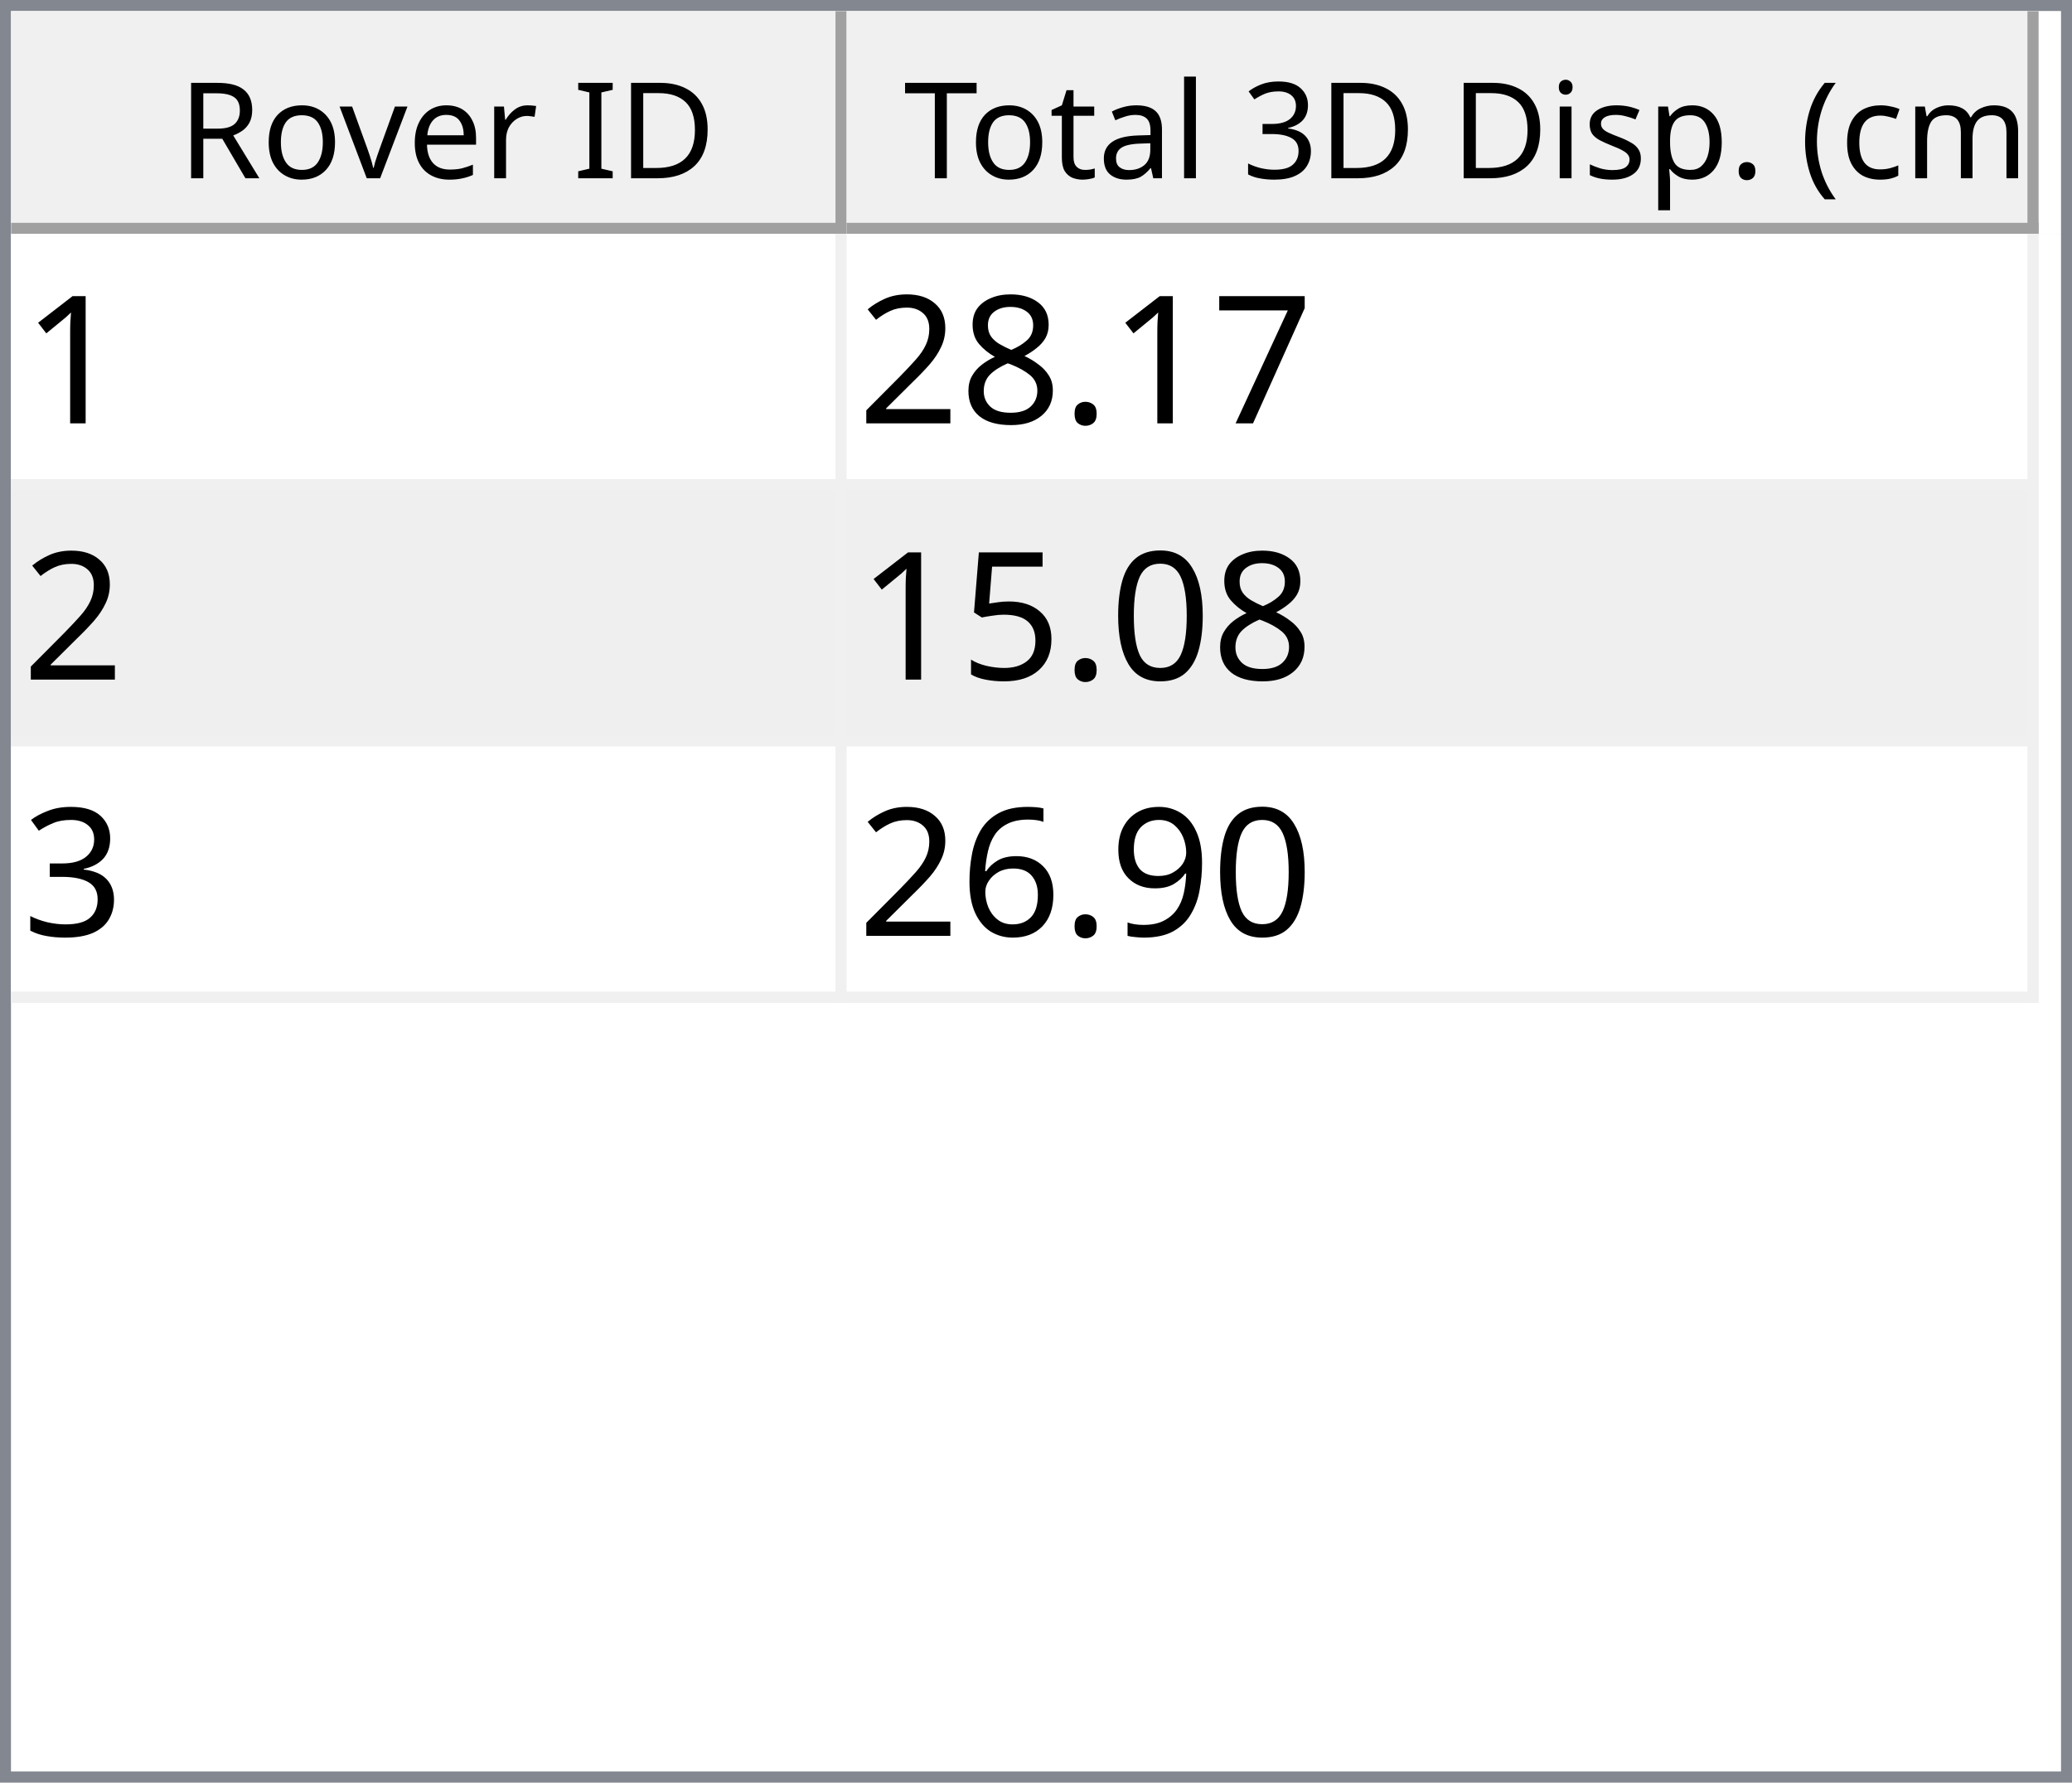
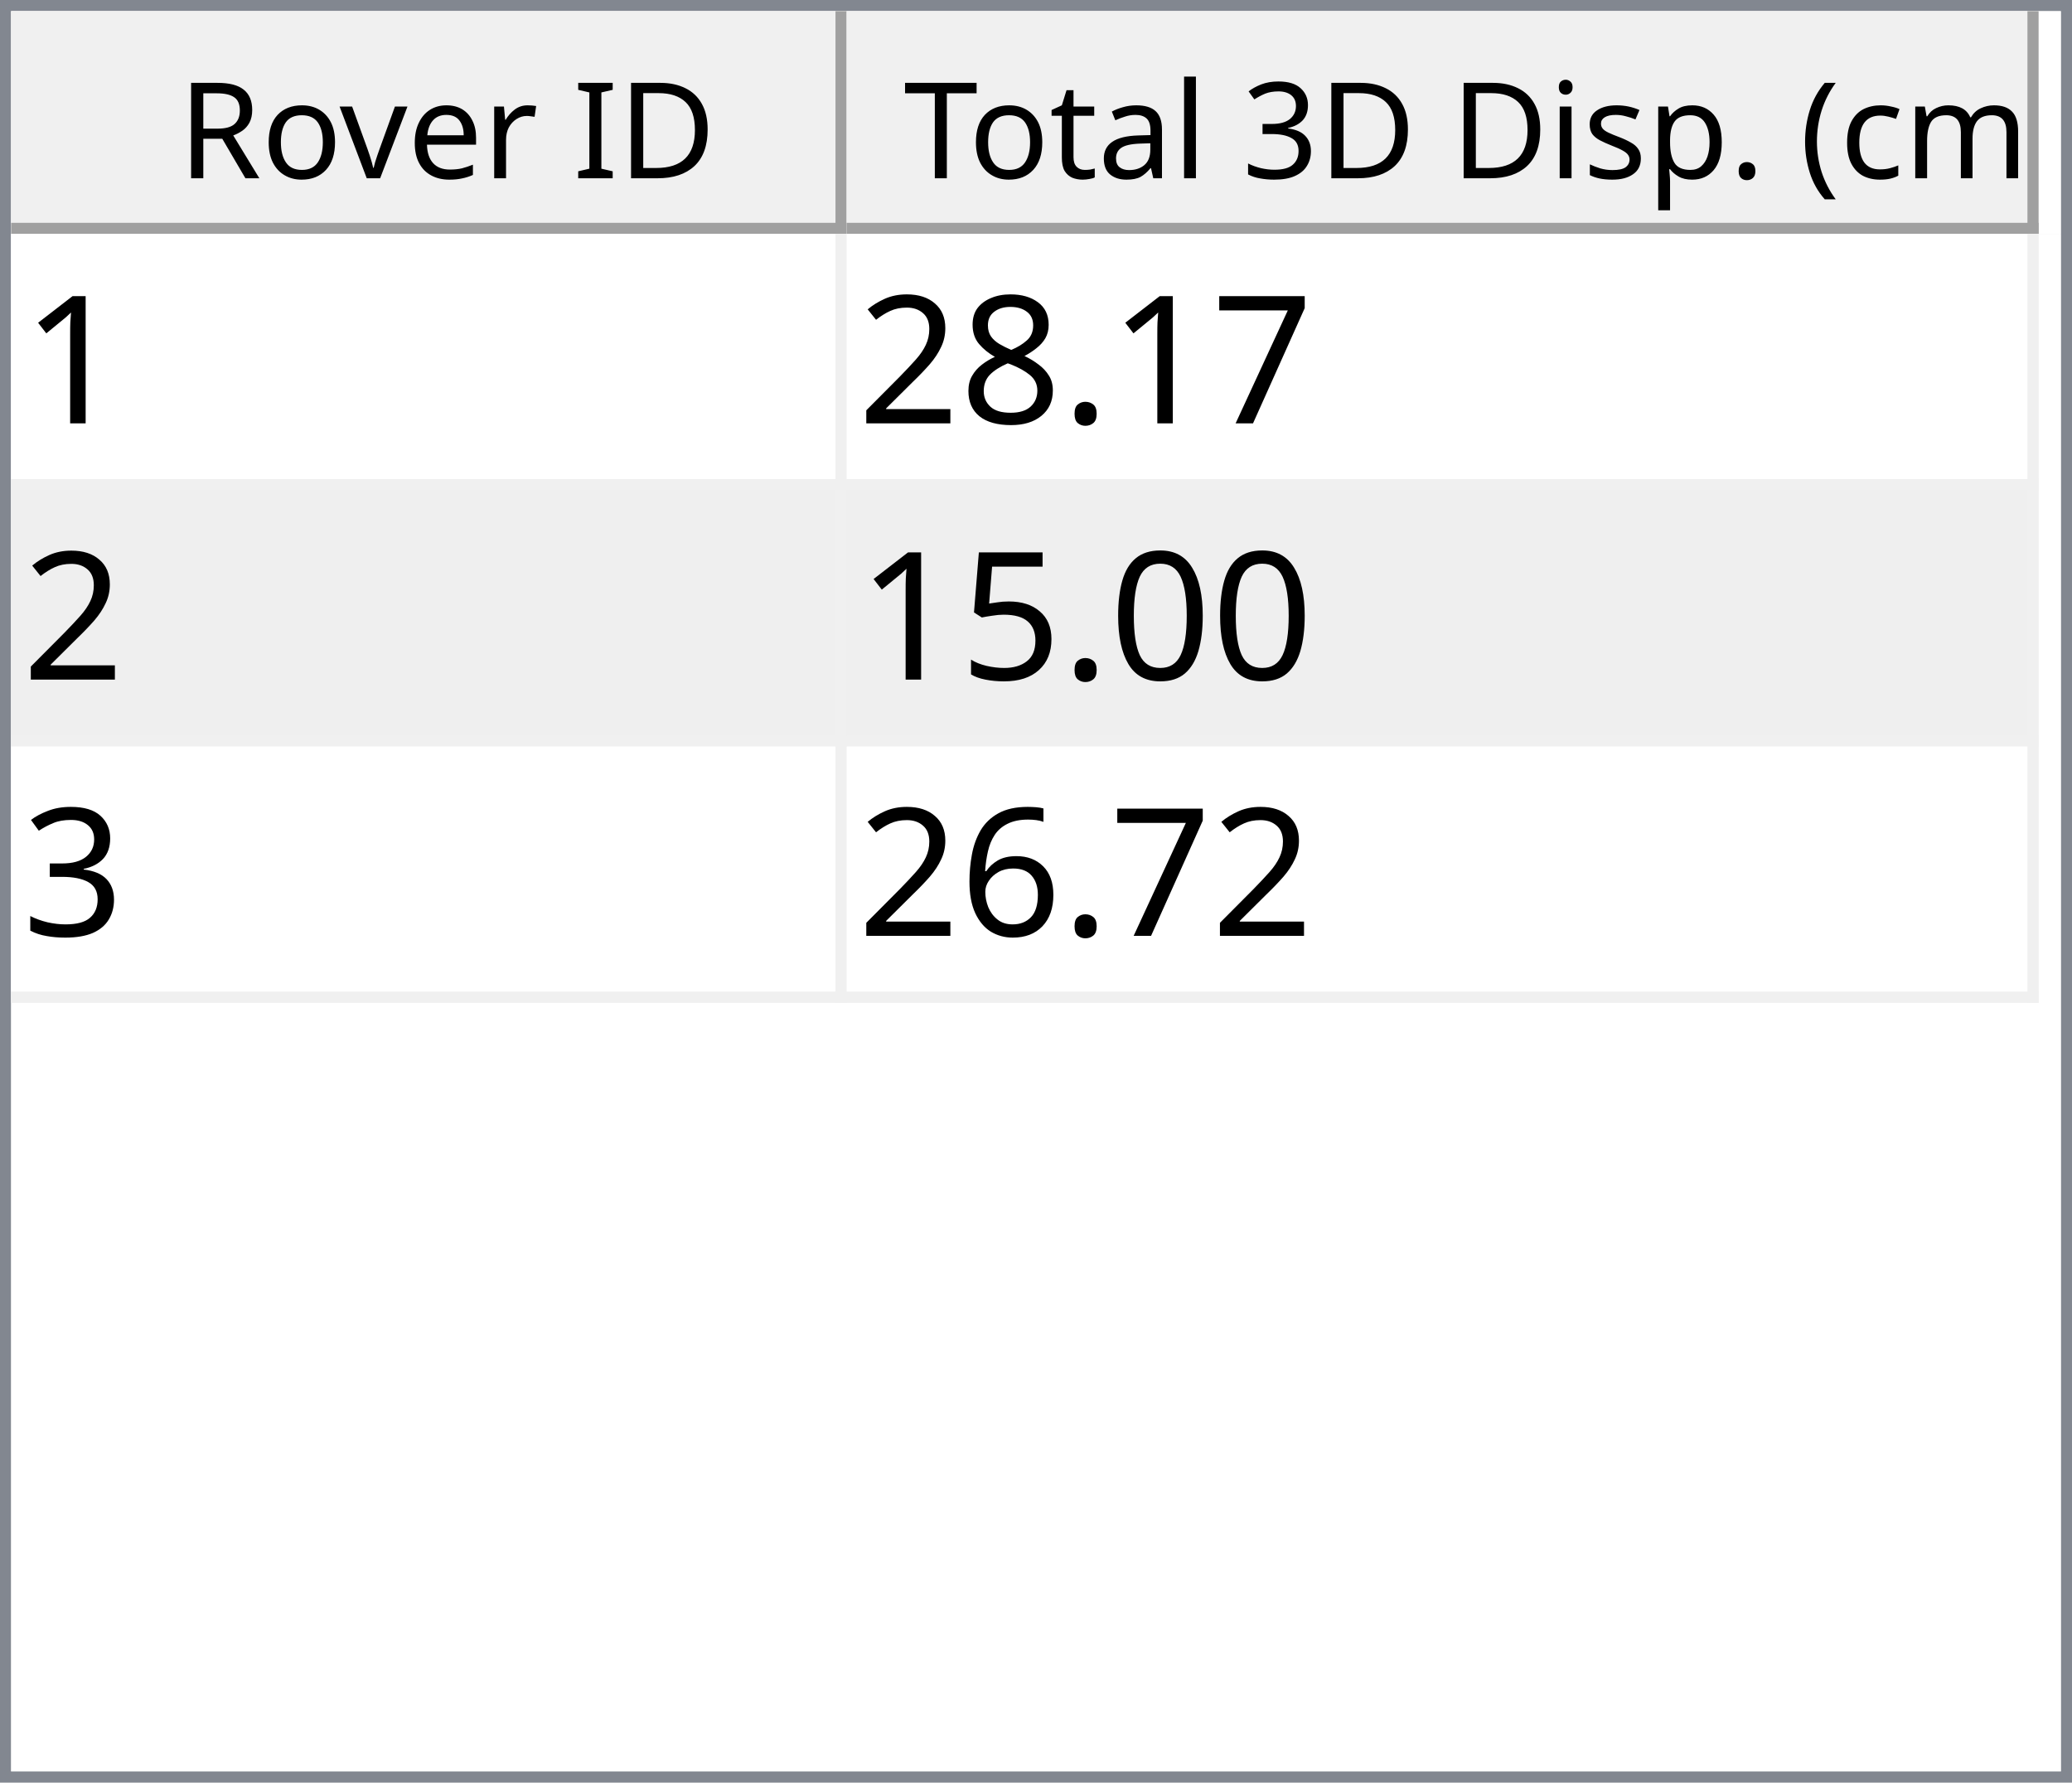
<svg xmlns="http://www.w3.org/2000/svg" style="fill-opacity:1; color-rendering:auto; color-interpolation:auto; text-rendering:auto; stroke:black; stroke-linecap:square; stroke-miterlimit:10; shape-rendering:auto; stroke-opacity:1; fill:black; stroke-dasharray:none; font-weight:normal; stroke-width:1; font-family:'Dialog'; font-style:normal; stroke-linejoin:miter; font-size:12px; stroke-dashoffset:0; image-rendering:auto;" width="186" height="160">
  <defs id="genericDefs" />
  <g>
    <defs id="defs1">
      <clipPath clipPathUnits="userSpaceOnUse" id="clipPath1">
        <path d="M0 0 L186 0 L186 160 L0 160 L0 0 Z" />
      </clipPath>
      <clipPath clipPathUnits="userSpaceOnUse" id="clipPath2">
        <path d="M0 0 L0 160 L186 160 L186 0 Z" />
      </clipPath>
      <clipPath clipPathUnits="userSpaceOnUse" id="clipPath3">
        <path d="M0 0 L0 20 L184 20 L184 0 Z" />
      </clipPath>
      <clipPath clipPathUnits="userSpaceOnUse" id="clipPath4">
        <path d="M0 0 L0 20 L75 20 L75 0 Z" />
      </clipPath>
      <clipPath clipPathUnits="userSpaceOnUse" id="clipPath5">
        <path d="M1 1 L1 19 L74 19 L74 1 Z" />
      </clipPath>
      <clipPath clipPathUnits="userSpaceOnUse" id="clipPath6">
        <path d="M0 0 L0 18 L73 18 L73 0 Z" />
      </clipPath>
      <clipPath clipPathUnits="userSpaceOnUse" id="clipPath7">
        <path d="M-0.5 -0.5 L-0.5 19.5 L74.5 19.5 L74.5 -0.5 Z" />
      </clipPath>
      <clipPath clipPathUnits="userSpaceOnUse" id="clipPath8">
        <path d="M0 0 L0 20 L107 20 L107 0 Z" />
      </clipPath>
      <clipPath clipPathUnits="userSpaceOnUse" id="clipPath9">
        <path d="M1 1 L1 19 L106 19 L106 1 Z" />
      </clipPath>
      <clipPath clipPathUnits="userSpaceOnUse" id="clipPath10">
        <path d="M0 0 L0 18 L105 18 L105 0 Z" />
      </clipPath>
      <clipPath clipPathUnits="userSpaceOnUse" id="clipPath11">
        <path d="M-0.5 -0.5 L-0.5 19.5 L106.5 19.5 L106.5 -0.5 Z" />
      </clipPath>
      <clipPath clipPathUnits="userSpaceOnUse" id="clipPath12">
        <path d="M0 0 L0 138 L184 138 L184 0 Z" />
      </clipPath>
      <clipPath clipPathUnits="userSpaceOnUse" id="clipPath13">
        <path d="M0 0 L0 69 L182 69 L182 0 Z" />
      </clipPath>
      <clipPath clipPathUnits="userSpaceOnUse" id="clipPath14">
        <path d="M-0.5 -0.5 L-0.5 68.5 L181.5 68.5 L181.5 -0.5 Z" />
      </clipPath>
      <clipPath clipPathUnits="userSpaceOnUse" id="clipPath15">
        <path d="M0 0 L0 22 L74 22 L74 0 Z" />
      </clipPath>
      <clipPath clipPathUnits="userSpaceOnUse" id="clipPath16">
        <path d="M0 0 L0 22 L106 22 L106 0 Z" />
      </clipPath>
      <font horiz-adv-x="64.551" id="font1">
        <font-face ascent="107.91" descent="25.098" units-per-em="100" style="font-style:normal; font-family:Segoe UI; font-weight:normal;" />
        <missing-glyph horiz-adv-x="64.551" d="M8.109 0 L8.109 68.266 L56.453 68.266 L56.453 0 L8.109 0 ZM15.328 7.234 L49.219 7.234 L49.219 61.031 L15.328 61.031 L15.328 7.234 Z" />
        <glyph unicode="D" horiz-adv-x="70.117" d="M9.188 0 L9.188 70.016 L28.516 70.016 Q65.531 70.016 65.531 35.891 Q65.531 19.672 55.25 9.836 Q44.969 0 27.734 0 L9.188 0 ZM17.391 62.594 L17.391 7.422 L27.828 7.422 Q41.609 7.422 49.273 14.797 Q56.938 22.172 56.938 35.688 Q56.938 62.594 28.328 62.594 L17.391 62.594 Z" />
        <glyph unicode="I" horiz-adv-x="26.611" d="M17.391 0 L9.188 0 L9.188 70.016 L17.391 70.016 L17.391 0 Z" />
        <glyph unicode=" " horiz-adv-x="27.393" d="" />
        <glyph unicode="r" horiz-adv-x="34.766" d="M34.188 41.891 Q32.078 43.5 28.125 43.5 Q23 43.5 19.555 38.672 Q16.109 33.844 16.109 25.484 L16.109 0 L8.109 0 L8.109 50 L16.109 50 L16.109 39.703 L16.312 39.703 Q18.016 44.969 21.531 47.922 Q25.047 50.875 29.391 50.875 Q32.516 50.875 34.188 50.203 L34.188 41.891 Z" />
        <glyph unicode="e" horiz-adv-x="52.295" d="M48.297 23 L12.984 23 Q13.188 14.656 17.484 10.109 Q21.781 5.562 29.297 5.562 Q37.75 5.562 44.828 11.141 L44.828 3.609 Q38.234 -1.172 27.391 -1.172 Q16.797 -1.172 10.742 5.641 Q4.688 12.453 4.688 24.812 Q4.688 36.469 11.305 43.82 Q17.922 51.172 27.734 51.172 Q37.547 51.172 42.922 44.828 Q48.297 38.484 48.297 27.203 L48.297 23 ZM40.094 29.781 Q40.047 36.719 36.75 40.578 Q33.453 44.438 27.594 44.438 Q21.922 44.438 17.969 40.383 Q14.016 36.328 13.094 29.781 L40.094 29.781 Z" />
        <glyph unicode="v" horiz-adv-x="47.9" d="M47.406 50 L27.484 0 L19.625 0 L0.688 50 L9.469 50 L22.172 13.672 Q23.578 9.672 23.922 6.688 L24.125 6.688 Q24.609 10.453 25.688 13.484 L38.969 50 L47.406 50 Z" />
        <glyph unicode="o" horiz-adv-x="58.594" d="M29 -1.172 Q17.922 -1.172 11.305 5.836 Q4.688 12.844 4.688 24.422 Q4.688 37.016 11.57 44.094 Q18.453 51.172 30.172 51.172 Q41.359 51.172 47.633 44.289 Q53.906 37.406 53.906 25.203 Q53.906 13.234 47.141 6.031 Q40.375 -1.172 29 -1.172 ZM29.594 44.438 Q21.875 44.438 17.383 39.188 Q12.891 33.938 12.891 24.703 Q12.891 15.828 17.43 10.695 Q21.969 5.562 29.594 5.562 Q37.359 5.562 41.531 10.594 Q45.703 15.625 45.703 24.906 Q45.703 34.281 41.531 39.359 Q37.359 44.438 29.594 44.438 Z" />
        <glyph unicode="R" horiz-adv-x="59.814" d="M59.375 0 L49.609 0 L37.891 19.625 Q36.281 22.359 34.766 24.289 Q33.25 26.219 31.664 27.438 Q30.078 28.656 28.25 29.219 Q26.422 29.781 24.125 29.781 L17.391 29.781 L17.391 0 L9.188 0 L9.188 70.016 L30.078 70.016 Q34.672 70.016 38.555 68.867 Q42.438 67.719 45.289 65.375 Q48.141 63.031 49.758 59.547 Q51.375 56.062 51.375 51.375 Q51.375 47.703 50.273 44.656 Q49.172 41.609 47.148 39.211 Q45.125 36.812 42.266 35.133 Q39.406 33.453 35.844 32.516 L35.844 32.328 Q37.594 31.547 38.891 30.547 Q40.188 29.547 41.359 28.18 Q42.531 26.812 43.68 25.078 Q44.828 23.344 46.234 21.047 L59.375 0 ZM17.391 62.594 L17.391 37.203 L28.516 37.203 Q31.594 37.203 34.203 38.133 Q36.812 39.062 38.719 40.797 Q40.625 42.531 41.703 45.047 Q42.781 47.562 42.781 50.688 Q42.781 56.297 39.141 59.445 Q35.5 62.594 28.609 62.594 L17.391 62.594 Z" />
        <glyph unicode=")" horiz-adv-x="30.176" d="M8.297 -15.922 L1.172 -15.922 Q16.406 2.344 16.406 26.812 Q16.406 51.469 1.078 70.016 L8.297 70.016 Q23.531 52.156 23.531 26.703 Q23.531 1.375 8.297 -15.922 Z" />
        <glyph unicode="m" horiz-adv-x="86.133" d="M79.109 0 L71.094 0 L71.094 28.719 Q71.094 37.016 68.531 40.727 Q65.969 44.438 59.906 44.438 Q54.781 44.438 51.195 39.75 Q47.609 35.062 47.609 28.516 L47.609 0 L39.594 0 L39.594 29.688 Q39.594 44.438 28.219 44.438 Q22.953 44.438 19.531 40.016 Q16.109 35.594 16.109 28.516 L16.109 0 L8.109 0 L8.109 50 L16.109 50 L16.109 42.094 L16.312 42.094 Q21.625 51.172 31.844 51.172 Q36.969 51.172 40.773 48.312 Q44.578 45.453 46 40.828 Q51.562 51.172 62.594 51.172 Q79.109 51.172 79.109 30.812 L79.109 0 Z" />
        <glyph unicode="c" horiz-adv-x="46.191" d="M42.188 2.297 Q36.422 -1.172 28.516 -1.172 Q17.828 -1.172 11.258 5.789 Q4.688 12.75 4.688 23.828 Q4.688 36.188 11.766 43.68 Q18.844 51.172 30.672 51.172 Q37.25 51.172 42.281 48.734 L42.281 40.531 Q36.719 44.438 30.375 44.438 Q22.703 44.438 17.797 38.945 Q12.891 33.453 12.891 24.516 Q12.891 15.719 17.508 10.641 Q22.125 5.562 29.891 5.562 Q36.422 5.562 42.188 9.906 L42.188 2.297 Z" />
        <glyph unicode="(" horiz-adv-x="30.176" d="M29.109 -15.922 L21.969 -15.922 Q6.844 1.375 6.844 26.703 Q6.844 52.156 21.969 70.016 L29.203 70.016 Q13.875 51.469 13.875 26.812 Q13.875 2.344 29.109 -15.922 Z" />
        <glyph unicode="." horiz-adv-x="21.68" d="M10.891 -1.078 Q8.641 -1.078 7.055 0.539 Q5.469 2.156 5.469 4.391 Q5.469 6.641 7.055 8.273 Q8.641 9.906 10.891 9.906 Q13.188 9.906 14.797 8.273 Q16.406 6.641 16.406 4.391 Q16.406 2.156 14.797 0.539 Q13.188 -1.078 10.891 -1.078 Z" />
        <glyph unicode="p" horiz-adv-x="58.789" d="M16.312 7.234 L16.109 7.234 L16.109 -23 L8.109 -23 L8.109 50 L16.109 50 L16.109 41.219 L16.312 41.219 Q22.219 51.172 33.594 51.172 Q43.266 51.172 48.688 44.461 Q54.109 37.75 54.109 26.469 Q54.109 13.922 48 6.375 Q41.891 -1.172 31.297 -1.172 Q21.578 -1.172 16.312 7.234 ZM16.109 27.391 L16.109 20.406 Q16.109 14.203 20.141 9.883 Q24.172 5.562 30.375 5.562 Q37.641 5.562 41.773 11.133 Q45.906 16.703 45.906 26.609 Q45.906 34.969 42.047 39.703 Q38.188 44.438 31.594 44.438 Q24.609 44.438 20.359 39.578 Q16.109 34.719 16.109 27.391 Z" />
        <glyph unicode="s" horiz-adv-x="42.432" d="M5.078 1.812 L5.078 10.406 Q11.625 5.562 19.484 5.562 Q30.031 5.562 30.031 12.594 Q30.031 14.594 29.125 15.992 Q28.219 17.391 26.68 18.461 Q25.141 19.531 23.07 20.383 Q21 21.234 18.609 22.172 Q15.281 23.484 12.766 24.828 Q10.25 26.172 8.57 27.859 Q6.891 29.547 6.031 31.695 Q5.172 33.844 5.172 36.719 Q5.172 40.234 6.789 42.945 Q8.406 45.656 11.086 47.484 Q13.766 49.312 17.211 50.242 Q20.656 51.172 24.312 51.172 Q30.812 51.172 35.938 48.922 L35.938 40.828 Q30.422 44.438 23.25 44.438 Q21 44.438 19.195 43.922 Q17.391 43.406 16.094 42.477 Q14.797 41.547 14.086 40.258 Q13.375 38.969 13.375 37.406 Q13.375 35.453 14.086 34.133 Q14.797 32.812 16.164 31.789 Q17.531 30.766 19.484 29.938 Q21.438 29.109 23.922 28.125 Q27.25 26.859 29.883 25.516 Q32.516 24.172 34.375 22.484 Q36.234 20.797 37.234 18.602 Q38.234 16.406 38.234 13.375 Q38.234 9.672 36.602 6.938 Q34.969 4.203 32.234 2.398 Q29.5 0.594 25.93 -0.289 Q22.359 -1.172 18.453 -1.172 Q10.75 -1.172 5.078 1.812 Z" />
        <glyph unicode="i" horiz-adv-x="24.219" d="M12.203 62.703 Q10.062 62.703 8.547 64.164 Q7.031 65.625 7.031 67.875 Q7.031 70.125 8.547 71.609 Q10.062 73.094 12.203 73.094 Q14.406 73.094 15.945 71.609 Q17.484 70.125 17.484 67.875 Q17.484 65.719 15.945 64.211 Q14.406 62.703 12.203 62.703 ZM16.109 0 L8.109 0 L8.109 50 L16.109 50 L16.109 0 Z" />
        <glyph unicode="3" horiz-adv-x="53.906" d="M46.531 19.828 Q46.531 15.094 44.75 11.211 Q42.969 7.328 39.719 4.57 Q36.469 1.812 31.93 0.297 Q27.391 -1.219 21.922 -1.219 Q11.922 -1.219 6 2.594 L6 11.188 Q13.094 5.609 22.219 5.609 Q25.875 5.609 28.828 6.539 Q31.781 7.469 33.906 9.227 Q36.031 10.984 37.18 13.477 Q38.328 15.969 38.328 19.094 Q38.328 32.812 18.797 32.812 L12.984 32.812 L12.984 39.594 L18.5 39.594 Q35.797 39.594 35.797 52.484 Q35.797 64.406 22.609 64.406 Q15.188 64.406 8.688 59.422 L8.688 67.188 Q15.375 71.188 24.609 71.188 Q29 71.188 32.57 69.969 Q36.141 68.75 38.68 66.555 Q41.219 64.359 42.609 61.281 Q44 58.203 44 54.5 Q44 40.672 30.031 36.719 L30.031 36.531 Q33.594 36.141 36.625 34.797 Q39.656 33.453 41.852 31.305 Q44.047 29.156 45.289 26.25 Q46.531 23.344 46.531 19.828 Z" />
        <glyph unicode="l" horiz-adv-x="24.219" d="M16.109 0 L8.109 0 L8.109 74.031 L16.109 74.031 L16.109 0 Z" />
        <glyph unicode="a" horiz-adv-x="50.879" d="M43.891 0 L35.891 0 L35.891 7.812 L35.688 7.812 Q30.469 -1.172 20.312 -1.172 Q12.844 -1.172 8.617 2.781 Q4.391 6.734 4.391 13.281 Q4.391 27.297 20.906 29.594 L35.891 31.688 Q35.891 44.438 25.594 44.438 Q16.547 44.438 9.281 38.281 L9.281 46.484 Q16.656 51.172 26.266 51.172 Q43.891 51.172 43.891 32.516 L43.891 0 ZM35.891 25.297 L23.828 23.641 Q18.266 22.859 15.43 20.875 Q12.594 18.891 12.594 13.875 Q12.594 10.203 15.211 7.883 Q17.828 5.562 22.172 5.562 Q28.125 5.562 32.008 9.742 Q35.891 13.922 35.891 20.312 L35.891 25.297 Z" />
        <glyph unicode="t" horiz-adv-x="33.887" d="M31.297 0.484 Q28.469 -1.078 23.828 -1.078 Q10.688 -1.078 10.688 13.578 L10.688 43.172 L2.094 43.172 L2.094 50 L10.688 50 L10.688 62.203 L18.703 64.797 L18.703 50 L31.297 50 L31.297 43.172 L18.703 43.172 L18.703 14.984 Q18.703 9.969 20.414 7.82 Q22.125 5.672 26.078 5.672 Q29.109 5.672 31.297 7.328 L31.297 0.484 Z" />
        <glyph unicode="T" horiz-adv-x="52.393" d="M50.594 62.594 L30.375 62.594 L30.375 0 L22.172 0 L22.172 62.594 L2 62.594 L2 70.016 L50.594 70.016 L50.594 62.594 Z" />
      </font>
      <font horiz-adv-x="75.0" id="font2">
        <font-face ascent="100.537" descent="21.973" units-per-em="100" style="font-style:normal; font-family:sans-serif; font-weight:normal;" />
        <missing-glyph horiz-adv-x="75.0" d="M12.5 0 L12.5 62.5 L62.5 62.5 L62.5 0 L12.5 0 ZM14.062 1.562 L60.938 1.562 L60.938 60.938 L14.062 60.938 L14.062 1.562 Z" />
        <glyph unicode="1" horiz-adv-x="55.615" d="M37.25 0 L28.469 0 L28.469 56 Q25.297 52.984 20.141 49.953 Q14.984 46.922 10.891 45.406 L10.891 53.906 Q18.266 57.375 23.781 62.305 Q29.297 67.234 31.594 71.875 L37.25 71.875 L37.25 0 Z" />
        <glyph unicode="7" horiz-adv-x="55.615" d="M4.734 62.203 L4.734 70.656 L51.078 70.656 L51.078 63.812 Q44.234 56.547 37.523 44.484 Q30.812 32.422 27.156 19.672 Q24.516 10.688 23.781 0 L14.75 0 Q14.891 8.453 18.062 20.414 Q21.234 32.375 27.172 43.484 Q33.109 54.594 39.797 62.203 L4.734 62.203 Z" />
        <glyph unicode="." horiz-adv-x="27.783" d="M9.078 0 L9.078 10.016 L19.094 10.016 L19.094 0 L9.078 0 Z" />
        <glyph unicode="8" horiz-adv-x="55.615" d="M17.672 38.812 Q12.203 40.828 9.57 44.539 Q6.938 48.25 6.938 53.422 Q6.938 61.234 12.555 66.555 Q18.172 71.875 27.484 71.875 Q36.859 71.875 42.578 66.43 Q48.297 60.984 48.297 53.172 Q48.297 48.188 45.68 44.508 Q43.062 40.828 37.75 38.812 Q44.344 36.672 47.781 31.883 Q51.219 27.094 51.219 20.453 Q51.219 11.281 44.727 5.031 Q38.234 -1.219 27.641 -1.219 Q17.047 -1.219 10.547 5.055 Q4.047 11.328 4.047 20.703 Q4.047 27.688 7.594 32.398 Q11.141 37.109 17.672 38.812 ZM15.922 53.719 Q15.922 48.641 19.195 45.414 Q22.469 42.188 27.688 42.188 Q32.766 42.188 36.016 45.383 Q39.266 48.578 39.266 53.219 Q39.266 58.062 35.914 61.359 Q32.562 64.656 27.594 64.656 Q22.562 64.656 19.242 61.43 Q15.922 58.203 15.922 53.719 ZM13.094 20.656 Q13.094 16.891 14.875 13.375 Q16.656 9.859 20.172 7.93 Q23.688 6 27.734 6 Q34.031 6 38.133 10.055 Q42.234 14.109 42.234 20.359 Q42.234 26.703 38.016 30.859 Q33.797 35.016 27.438 35.016 Q21.234 35.016 17.164 30.914 Q13.094 26.812 13.094 20.656 Z" />
        <glyph unicode="2" horiz-adv-x="55.615" d="M50.344 8.453 L50.344 0 L3.031 0 Q2.938 3.172 4.047 6.109 Q5.859 10.938 9.836 15.625 Q13.812 20.312 21.344 26.469 Q33.016 36.031 37.117 41.625 Q41.219 47.219 41.219 52.203 Q41.219 57.422 37.477 61.008 Q33.734 64.594 27.734 64.594 Q21.391 64.594 17.578 60.789 Q13.766 56.984 13.719 50.25 L4.688 51.172 Q5.609 61.281 11.664 66.578 Q17.719 71.875 27.938 71.875 Q38.234 71.875 44.242 66.164 Q50.25 60.453 50.25 52 Q50.25 47.703 48.492 43.555 Q46.734 39.406 42.656 34.812 Q38.578 30.219 29.109 22.219 Q21.188 15.578 18.945 13.211 Q16.703 10.844 15.234 8.453 L50.344 8.453 Z" />
        <glyph unicode="0" horiz-adv-x="55.615" d="M4.156 35.297 Q4.156 48 6.766 55.742 Q9.375 63.484 14.523 67.68 Q19.672 71.875 27.484 71.875 Q33.25 71.875 37.594 69.555 Q41.938 67.234 44.773 62.867 Q47.609 58.5 49.219 52.227 Q50.828 45.953 50.828 35.297 Q50.828 22.703 48.242 14.969 Q45.656 7.234 40.508 3.008 Q35.359 -1.219 27.484 -1.219 Q17.141 -1.219 11.234 6.203 Q4.156 15.141 4.156 35.297 ZM13.188 35.297 Q13.188 17.672 17.312 11.836 Q21.438 6 27.484 6 Q33.547 6 37.672 11.859 Q41.797 17.719 41.797 35.297 Q41.797 52.984 37.672 58.789 Q33.547 64.594 27.391 64.594 Q21.344 64.594 17.719 59.469 Q13.188 52.938 13.188 35.297 Z" />
        <glyph unicode="5" horiz-adv-x="55.615" d="M4.156 18.75 L13.375 19.531 Q14.406 12.797 18.141 9.398 Q21.875 6 27.156 6 Q33.5 6 37.891 10.789 Q42.281 15.578 42.281 23.484 Q42.281 31 38.062 35.352 Q33.844 39.703 27 39.703 Q22.75 39.703 19.336 37.773 Q15.922 35.844 13.969 32.766 L5.719 33.844 L12.641 70.609 L48.25 70.609 L48.25 62.203 L19.672 62.203 L15.828 42.969 Q22.266 47.469 29.344 47.469 Q38.719 47.469 45.164 40.969 Q51.609 34.469 51.609 24.266 Q51.609 14.547 45.953 7.469 Q39.062 -1.219 27.156 -1.219 Q17.391 -1.219 11.211 4.25 Q5.031 9.719 4.156 18.75 Z" />
        <glyph unicode="3" horiz-adv-x="55.615" d="M4.203 18.891 L12.984 20.062 Q14.5 12.594 18.141 9.297 Q21.781 6 27 6 Q33.203 6 37.477 10.297 Q41.75 14.594 41.75 20.953 Q41.75 27 37.797 30.93 Q33.844 34.859 27.734 34.859 Q25.25 34.859 21.531 33.891 L22.516 41.609 Q23.391 41.5 23.922 41.5 Q29.547 41.5 34.039 44.43 Q38.531 47.359 38.531 53.469 Q38.531 58.297 35.258 61.477 Q31.984 64.656 26.812 64.656 Q21.688 64.656 18.266 61.43 Q14.844 58.203 13.875 51.766 L5.078 53.328 Q6.688 62.156 12.398 67.016 Q18.109 71.875 26.609 71.875 Q32.469 71.875 37.398 69.359 Q42.328 66.844 44.945 62.5 Q47.562 58.156 47.562 53.266 Q47.562 48.641 45.07 44.828 Q42.578 41.016 37.703 38.766 Q44.047 37.312 47.562 32.695 Q51.078 28.078 51.078 21.141 Q51.078 11.766 44.242 5.25 Q37.406 -1.266 26.953 -1.266 Q17.531 -1.266 11.305 4.352 Q5.078 9.969 4.203 18.891 Z" />
-         <glyph unicode="9" horiz-adv-x="55.615" d="M5.469 16.547 L13.922 17.328 Q14.984 11.375 18.016 8.688 Q21.047 6 25.781 6 Q29.828 6 32.883 7.859 Q35.938 9.719 37.891 12.82 Q39.844 15.922 41.164 21.195 Q42.484 26.469 42.484 31.938 Q42.484 32.516 42.438 33.688 Q39.797 29.5 35.234 26.883 Q30.672 24.266 25.344 24.266 Q16.453 24.266 10.305 30.711 Q4.156 37.156 4.156 47.703 Q4.156 58.594 10.578 65.234 Q17 71.875 26.656 71.875 Q33.641 71.875 39.43 68.117 Q45.219 64.359 48.219 57.398 Q51.219 50.438 51.219 37.25 Q51.219 23.531 48.242 15.406 Q45.266 7.281 39.383 3.031 Q33.5 -1.219 25.594 -1.219 Q17.188 -1.219 11.867 3.445 Q6.547 8.109 5.469 16.547 ZM41.453 48.141 Q41.453 55.719 37.43 60.156 Q33.406 64.594 27.734 64.594 Q21.875 64.594 17.531 59.812 Q13.188 55.031 13.188 47.406 Q13.188 40.578 17.312 36.305 Q21.438 32.031 27.484 32.031 Q33.594 32.031 37.523 36.305 Q41.453 40.578 41.453 48.141 Z" />
        <glyph unicode="6" horiz-adv-x="55.615" d="M49.75 54.047 L41.016 53.375 Q39.844 58.547 37.703 60.891 Q34.125 64.656 28.906 64.656 Q24.703 64.656 21.531 62.312 Q17.391 59.281 14.992 53.469 Q12.594 47.656 12.5 36.922 Q15.672 41.75 20.266 44.094 Q24.859 46.438 29.891 46.438 Q38.672 46.438 44.852 39.969 Q51.031 33.5 51.031 23.25 Q51.031 16.5 48.125 10.719 Q45.219 4.938 40.141 1.859 Q35.062 -1.219 28.609 -1.219 Q17.625 -1.219 10.695 6.859 Q3.766 14.938 3.766 33.5 Q3.766 54.25 11.422 63.672 Q18.109 71.875 29.438 71.875 Q37.891 71.875 43.289 67.141 Q48.688 62.406 49.75 54.047 ZM13.875 23.188 Q13.875 18.656 15.797 14.508 Q17.719 10.359 21.188 8.18 Q24.656 6 28.469 6 Q34.031 6 38.039 10.492 Q42.047 14.984 42.047 22.703 Q42.047 30.125 38.086 34.398 Q34.125 38.672 28.125 38.672 Q22.172 38.672 18.023 34.398 Q13.875 30.125 13.875 23.188 Z" />
      </font>
    </defs>
    <g style="fill:white; stroke:white;">
      <rect x="0" y="0" width="186" style="clip-path:url(#clipPath1); stroke:none;" height="160" />
    </g>
    <g style="fill:white; text-rendering:optimizeSpeed; color-rendering:optimizeSpeed; image-rendering:optimizeSpeed; shape-rendering:crispEdges; stroke:white; color-interpolation:sRGB;">
      <rect x="0" width="186" height="160" y="0" style="stroke:none;" />
      <path style="stroke:none;" d="M0 160 L186 160 L186 0 L0 0 Z" />
    </g>
    <g style="fill:rgb(240,240,240); font-family:'Segoe UI'; stroke:rgb(240,240,240);">
      <rect x="0" y="0" width="186" style="clip-path:url(#clipPath2); stroke:none;" height="160" />
    </g>
    <g style="fill:rgb(130,135,144); font-family:'Segoe UI'; stroke:rgb(130,135,144);">
      <path d="M0 0 L186 0 L186 160 L0 160 L0 0 ZM1 1 L185 1 L185 159 L1 159 L1 1 Z" style="fill-rule:evenodd; clip-path:url(#clipPath2); stroke:none;" />
    </g>
    <g style="fill:white; font-family:'Segoe UI'; stroke:white;" transform="translate(1,1)">
      <rect x="0" y="0" width="184" style="clip-path:url(#clipPath3); stroke:none;" height="20" />
    </g>
    <g style="fill:rgb(240,240,240); font-family:'Segoe UI'; stroke:rgb(240,240,240);" transform="translate(1,1)">
      <rect x="0" y="0" width="75" style="clip-path:url(#clipPath4); stroke:none;" height="20" />
    </g>
    <g style="font-family:'Segoe UI';" transform="translate(2,2)">
      <text x="14" xml:space="preserve" y="14" style="clip-path:url(#clipPath6); stroke:none;">Rover ID</text>
    </g>
    <g style="fill:rgb(160,160,160); font-family:'Segoe UI'; stroke:rgb(160,160,160); stroke-linejoin:bevel;" transform="translate(1.5,1.5)">
      <line x1="74" x2="74" y1="0" style="fill:none; clip-path:url(#clipPath7);" y2="19" />
    </g>
    <g style="fill:rgb(160,160,160); font-family:'Segoe UI'; stroke:rgb(160,160,160); stroke-linejoin:bevel;" transform="matrix(1,0,0,1,1,1) translate(0.5,0.5)">
      <line x1="0" x2="74" y1="19" style="fill:none; clip-path:url(#clipPath7);" y2="19" />
    </g>
    <g style="fill:rgb(240,240,240); font-family:'Segoe UI'; stroke:rgb(240,240,240);" transform="translate(76,1)">
      <rect x="0" y="0" width="107" style="clip-path:url(#clipPath8); stroke:none;" height="20" />
    </g>
    <g style="font-family:'Segoe UI';" transform="translate(77,2)">
      <text x="1" xml:space="preserve" y="14" style="clip-path:url(#clipPath10); stroke:none;"> Total 3D Disp. (cm)</text>
    </g>
    <g style="fill:rgb(160,160,160); font-family:'Segoe UI'; stroke:rgb(160,160,160); stroke-linejoin:bevel;" transform="translate(76.5,1.5)">
      <line x1="106" x2="106" y1="0" style="fill:none; clip-path:url(#clipPath11);" y2="19" />
    </g>
    <g style="fill:rgb(160,160,160); font-family:'Segoe UI'; stroke:rgb(160,160,160); stroke-linejoin:bevel;" transform="matrix(1,0,0,1,76,1) translate(0.5,0.5)">
      <line x1="0" x2="106" y1="19" style="fill:none; clip-path:url(#clipPath11);" y2="19" />
    </g>
    <g style="fill:white; font-family:'Segoe UI'; stroke:white;" transform="translate(1,21)">
      <rect x="0" y="0" width="184" style="clip-path:url(#clipPath12); stroke:none;" height="138" />
    </g>
    <g style="fill:rgb(240,240,240); font-size:16px; font-family:sans-serif; stroke:rgb(240,240,240);" transform="translate(1,21)">
      <rect x="0" y="0" width="182" style="clip-path:url(#clipPath13); stroke:none;" height="69" />
      <line transform="translate(0.5,0.5)" x1="0" x2="181" y1="22" style="clip-path:url(#clipPath14); fill:none; stroke-linejoin:bevel;" y2="22" />
    </g>
    <g transform="matrix(1,0,0,1,1,21) translate(0.5,0.5)" style="fill:rgb(240,240,240); font-size:16px; font-family:sans-serif; stroke:rgb(240,240,240); stroke-linejoin:bevel;">
      <line x1="0" x2="181" y1="45" style="fill:none; clip-path:url(#clipPath14);" y2="45" />
    </g>
    <g transform="matrix(1,0,0,1,1,21) translate(0.5,0.5)" style="fill:rgb(240,240,240); font-size:16px; font-family:sans-serif; stroke:rgb(240,240,240); stroke-linejoin:bevel;">
      <line x1="0" x2="181" y1="68" style="fill:none; clip-path:url(#clipPath14);" y2="68" />
    </g>
    <g transform="matrix(1,0,0,1,1,21) translate(0.5,0.5)" style="fill:rgb(240,240,240); font-size:16px; font-family:sans-serif; stroke:rgb(240,240,240); stroke-linejoin:bevel;">
      <line x1="74" x2="74" y1="0" style="fill:none; clip-path:url(#clipPath14);" y2="68" />
    </g>
    <g transform="matrix(1,0,0,1,1,21) translate(0.5,0.5)" style="fill:rgb(240,240,240); font-size:16px; font-family:sans-serif; stroke:rgb(240,240,240); stroke-linejoin:bevel;">
      <line x1="181" x2="181" y1="0" style="fill:none; clip-path:url(#clipPath14);" y2="68" />
    </g>
    <g style="fill:white; font-size:16px; font-family:sans-serif; stroke:white;" transform="matrix(1,0,0,1,1,21)">
      <rect x="0" y="0" width="74" style="clip-path:url(#clipPath15); stroke:none;" height="22" />
      <text x="1" y="17" style="fill:black; clip-path:url(#clipPath15); stroke:none;" xml:space="preserve">1</text>
    </g>
    <g style="fill:white; font-size:16px; font-family:sans-serif; stroke:white;" transform="matrix(1,0,0,1,1,21) translate(75,0)">
      <rect x="0" y="0" width="106" style="clip-path:url(#clipPath16); stroke:none;" height="22" />
      <text x="1" y="17" style="fill:black; clip-path:url(#clipPath16); stroke:none;" xml:space="preserve">28.17</text>
    </g>
    <g style="fill:rgb(239,239,239); font-size:16px; font-family:sans-serif; stroke:rgb(239,239,239);" transform="matrix(1,0,0,1,1,21) translate(0,23)">
      <rect x="0" y="0" width="74" style="clip-path:url(#clipPath15); stroke:none;" height="22" />
      <text x="1" y="17" style="fill:black; clip-path:url(#clipPath15); stroke:none;" xml:space="preserve">2</text>
    </g>
    <g style="fill:rgb(239,239,239); font-size:16px; font-family:sans-serif; stroke:rgb(239,239,239);" transform="matrix(1,0,0,1,1,21) translate(75,23)">
      <rect x="0" y="0" width="106" style="clip-path:url(#clipPath16); stroke:none;" height="22" />
-       <text x="1" y="17" style="fill:black; clip-path:url(#clipPath16); stroke:none;" xml:space="preserve">15.08</text>
+       <text x="1" y="17" style="fill:black; clip-path:url(#clipPath16); stroke:none;" xml:space="preserve">15.00</text>
    </g>
    <g style="fill:white; font-size:16px; font-family:sans-serif; stroke:white;" transform="matrix(1,0,0,1,1,21) translate(0,46)">
      <rect x="0" y="0" width="74" style="clip-path:url(#clipPath15); stroke:none;" height="22" />
      <text x="1" y="17" style="fill:black; clip-path:url(#clipPath15); stroke:none;" xml:space="preserve">3</text>
    </g>
    <g style="fill:white; font-size:16px; font-family:sans-serif; stroke:white;" transform="matrix(1,0,0,1,1,21) translate(75,46)">
      <rect x="0" y="0" width="106" style="clip-path:url(#clipPath16); stroke:none;" height="22" />
-       <text x="1" y="17" style="fill:black; clip-path:url(#clipPath16); stroke:none;" xml:space="preserve">26.90</text>
+       <text x="1" y="17" style="fill:black; clip-path:url(#clipPath16); stroke:none;" xml:space="preserve">26.72</text>
    </g>
  </g>
</svg>
